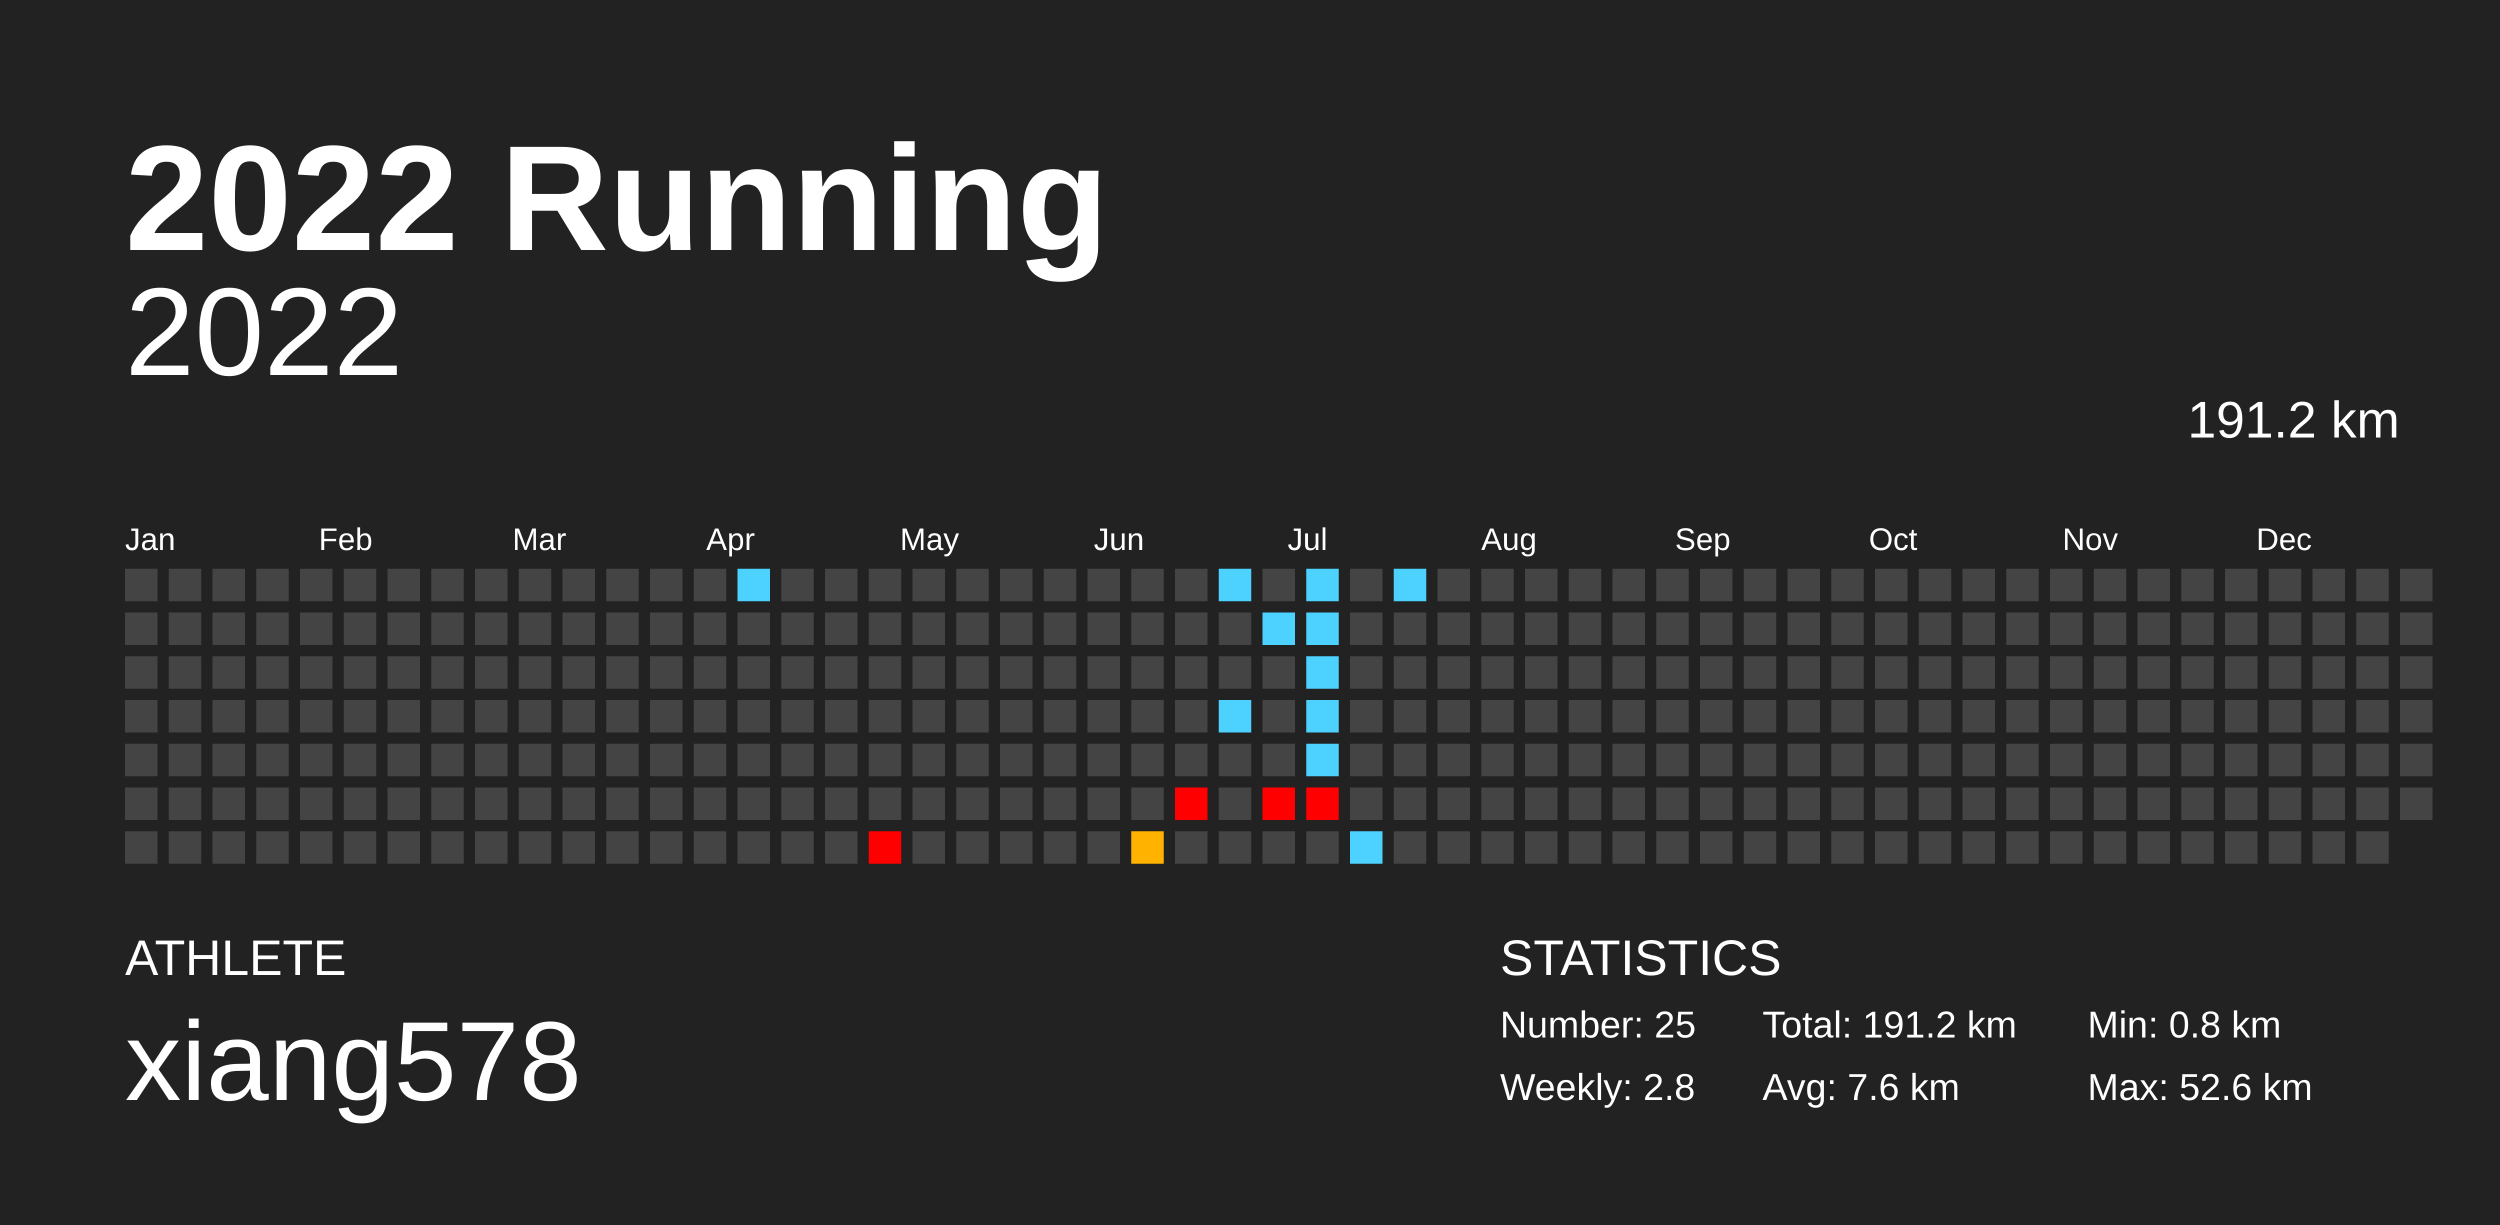
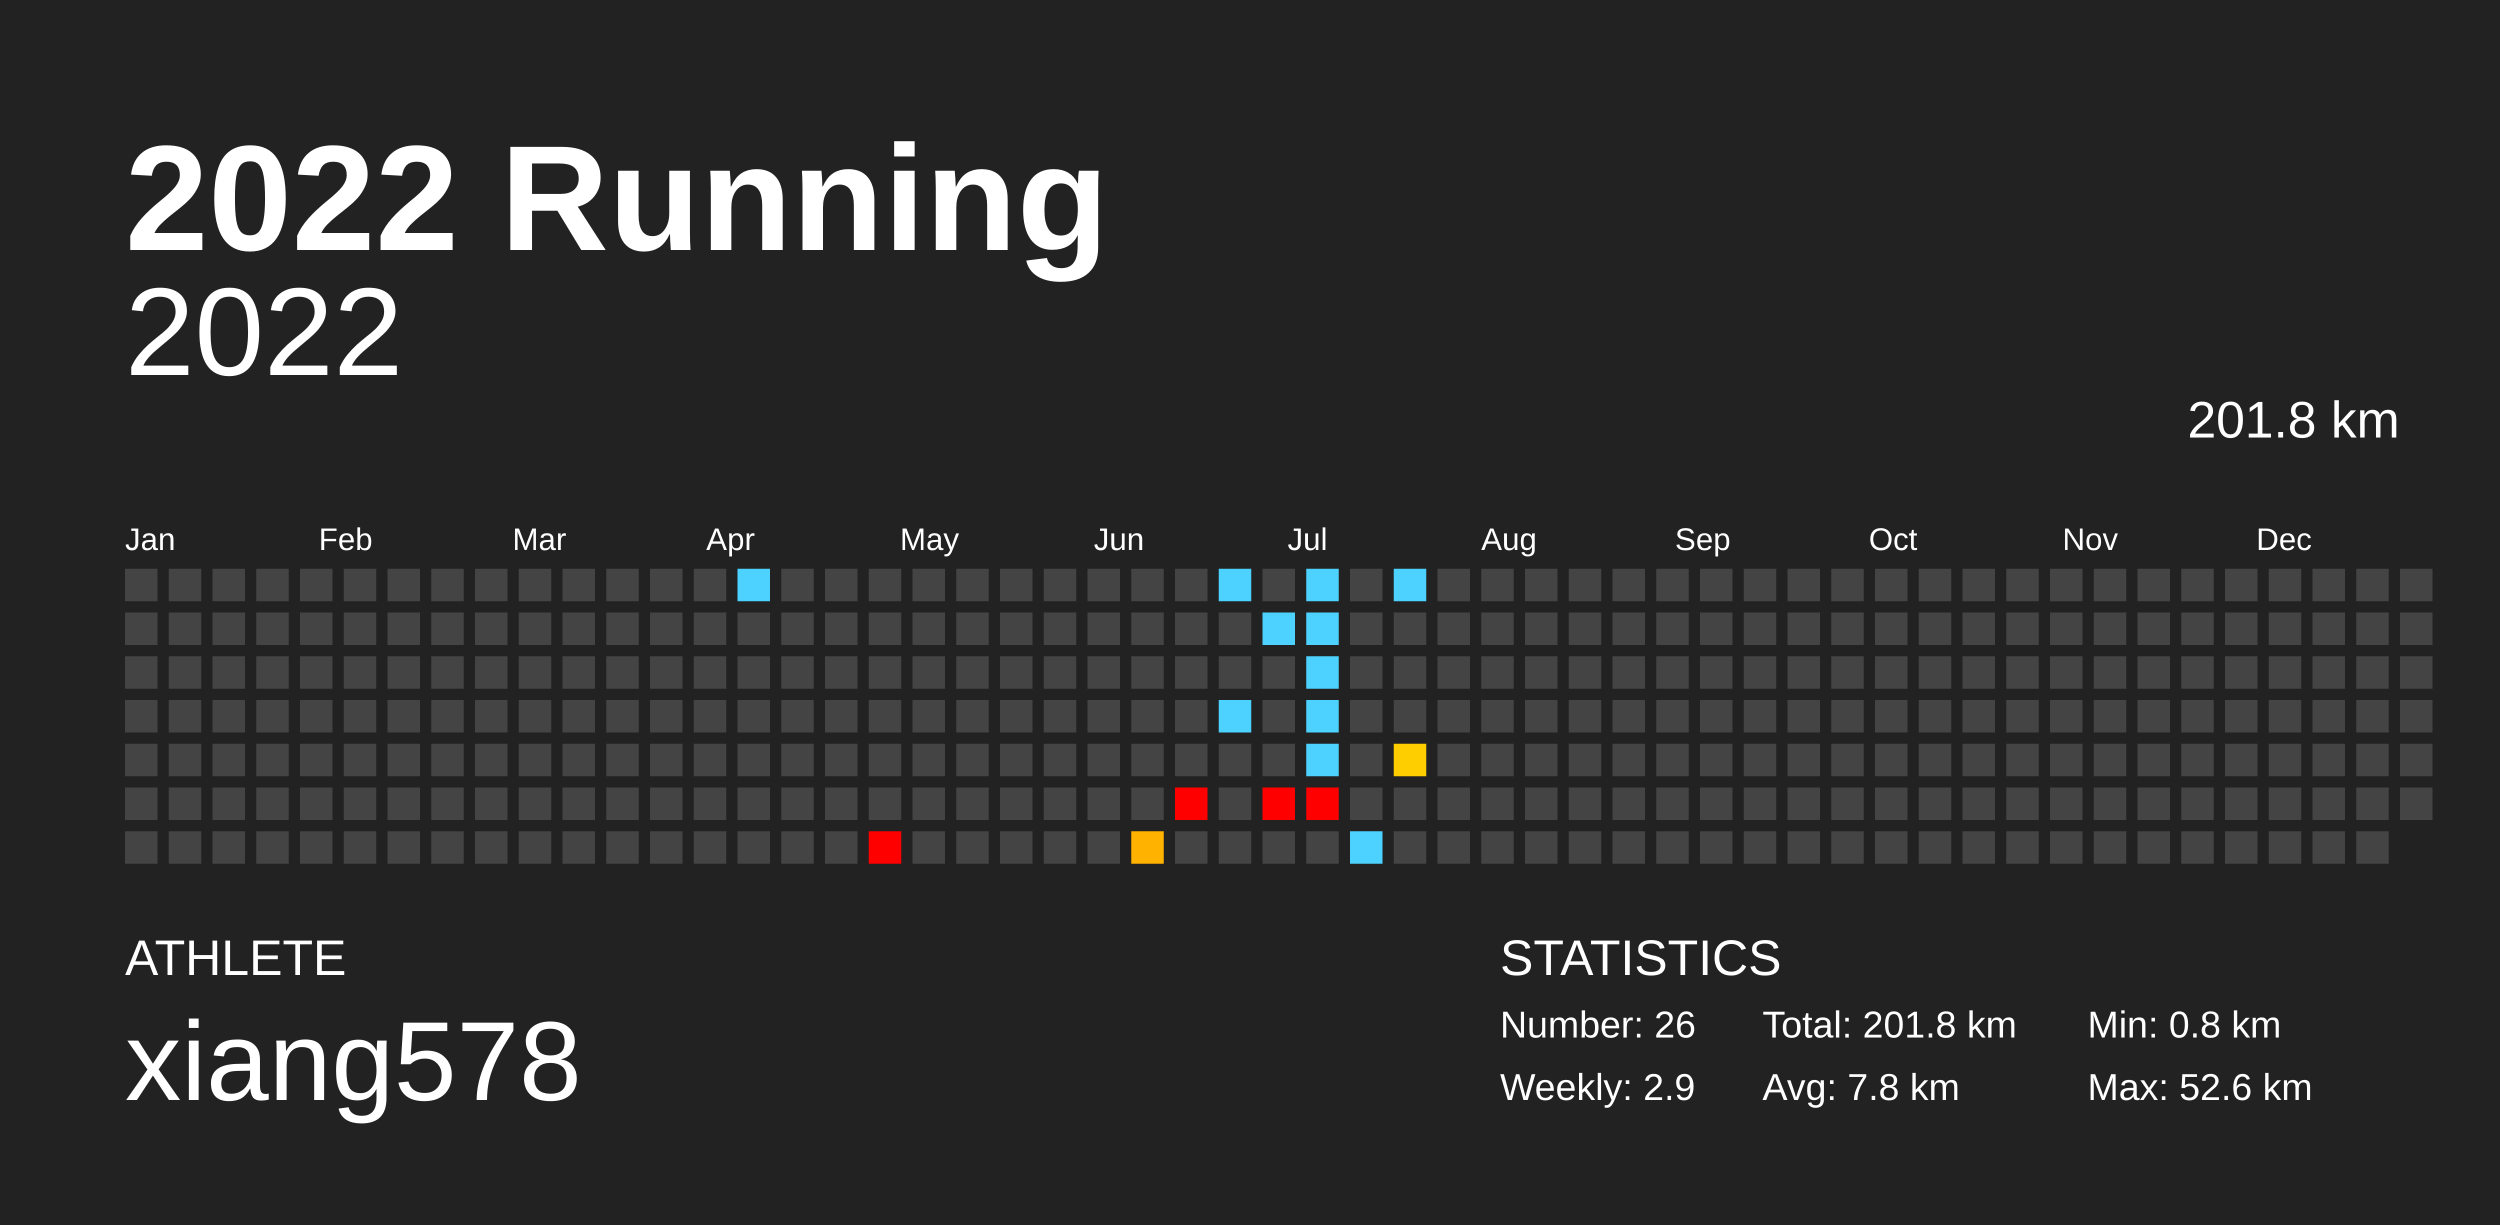
<svg xmlns="http://www.w3.org/2000/svg" baseProfile="full" height="98mm" version="1.1" viewBox="0,0,200,98" width="200mm">
  <defs />
  <rect fill="#222222" height="98" width="200" x="0" y="0" />
  <text fill="#FFFFFF" style="font-size:12px; font-family:Arial; font-weight:bold;" x="10" y="20">2022 Running</text>
  <text fill="#FFFFFF" style="font-size:4px; font-family:Arial" x="10" y="78">ATHLETE</text>
  <text fill="#FFFFFF" style="font-size:9px; font-family:Arial" x="10" y="88">xiang578</text>
  <text fill="#FFFFFF" style="font-size:4px; font-family:Arial" x="120" y="78">STATISTICS</text>
-   <text fill="#FFFFFF" style="font-size:3px; font-family:Arial" x="120" y="83">Number: 25</text>
-   <text fill="#FFFFFF" style="font-size:3px; font-family:Arial" x="120" y="88">Weekly: 2.8</text>
-   <text fill="#FFFFFF" style="font-size:3px; font-family:Arial" x="141" y="83">Total: 191.2 km</text>
-   <text fill="#FFFFFF" style="font-size:3px; font-family:Arial" x="141" y="88">Avg: 7.6 km</text>
+   <text fill="#FFFFFF" style="font-size:3px; font-family:Arial" x="120" y="83">Number: 26</text>
+   <text fill="#FFFFFF" style="font-size:3px; font-family:Arial" x="120" y="88">Weekly: 2.9</text>
+   <text fill="#FFFFFF" style="font-size:3px; font-family:Arial" x="141" y="83">Total: 201.8 km</text>
+   <text fill="#FFFFFF" style="font-size:3px; font-family:Arial" x="141" y="88">Avg: 7.8 km</text>
  <text fill="#FFFFFF" style="font-size:3px; font-family:Arial" x="167" y="83">Min: 0.8 km</text>
  <text fill="#FFFFFF" style="font-size:3px; font-family:Arial" x="167" y="88">Max: 52.6 km</text>
  <text alignment-baseline="hanging" fill="#FFFFFF" style="font-size:10.0px; font-family:Arial;" x="10" y="30">2022</text>
-   <text alignment-baseline="hanging" fill="#FFFFFF" style="font-size:4.125px; font-family:Arial;" x="175" y="35">191.2 km</text>
+   <text alignment-baseline="hanging" fill="#FFFFFF" style="font-size:4.125px; font-family:Arial;" x="175" y="35">201.8 km</text>
  <text fill="#FFFFFF" style="font-size:2.5px; font-family:Arial" x="10.0" y="44">Jan</text>
  <text fill="#FFFFFF" style="font-size:2.5px; font-family:Arial" x="25.5" y="44">Feb</text>
  <text fill="#FFFFFF" style="font-size:2.5px; font-family:Arial" x="41.0" y="44">Mar</text>
  <text fill="#FFFFFF" style="font-size:2.5px; font-family:Arial" x="56.5" y="44">Apr</text>
  <text fill="#FFFFFF" style="font-size:2.5px; font-family:Arial" x="72.0" y="44">May</text>
  <text fill="#FFFFFF" style="font-size:2.5px; font-family:Arial" x="87.5" y="44">Jun</text>
  <text fill="#FFFFFF" style="font-size:2.5px; font-family:Arial" x="103.0" y="44">Jul</text>
  <text fill="#FFFFFF" style="font-size:2.5px; font-family:Arial" x="118.5" y="44">Aug</text>
  <text fill="#FFFFFF" style="font-size:2.5px; font-family:Arial" x="134.0" y="44">Sep</text>
  <text fill="#FFFFFF" style="font-size:2.5px; font-family:Arial" x="149.5" y="44">Oct</text>
  <text fill="#FFFFFF" style="font-size:2.5px; font-family:Arial" x="165.0" y="44">Nov</text>
  <text fill="#FFFFFF" style="font-size:2.5px; font-family:Arial" x="180.5" y="44">Dec</text>
  <rect fill="#444444" height="2.6" width="2.6" x="10.0" y="45.5" />
  <rect fill="#444444" height="2.6" width="2.6" x="10.0" y="49.0" />
  <rect fill="#444444" height="2.6" width="2.6" x="10.0" y="52.5" />
  <rect fill="#444444" height="2.6" width="2.6" x="10.0" y="56.0" />
  <rect fill="#444444" height="2.6" width="2.6" x="10.0" y="59.5" />
  <rect fill="#444444" height="2.6" width="2.6" x="10.0" y="63.0" />
  <rect fill="#444444" height="2.6" width="2.6" x="10.0" y="66.5" />
  <rect fill="#444444" height="2.6" width="2.6" x="13.5" y="45.5" />
  <rect fill="#444444" height="2.6" width="2.6" x="13.5" y="49.0" />
  <rect fill="#444444" height="2.6" width="2.6" x="13.5" y="52.5" />
  <rect fill="#444444" height="2.6" width="2.6" x="13.5" y="56.0" />
  <rect fill="#444444" height="2.6" width="2.6" x="13.5" y="59.5" />
  <rect fill="#444444" height="2.6" width="2.6" x="13.5" y="63.0" />
  <rect fill="#444444" height="2.6" width="2.6" x="13.5" y="66.5" />
  <rect fill="#444444" height="2.6" width="2.6" x="17.0" y="45.5" />
  <rect fill="#444444" height="2.6" width="2.6" x="17.0" y="49.0" />
  <rect fill="#444444" height="2.6" width="2.6" x="17.0" y="52.5" />
  <rect fill="#444444" height="2.6" width="2.6" x="17.0" y="56.0" />
  <rect fill="#444444" height="2.6" width="2.6" x="17.0" y="59.5" />
  <rect fill="#444444" height="2.6" width="2.6" x="17.0" y="63.0" />
  <rect fill="#444444" height="2.6" width="2.6" x="17.0" y="66.5" />
  <rect fill="#444444" height="2.6" width="2.6" x="20.5" y="45.5" />
  <rect fill="#444444" height="2.6" width="2.6" x="20.5" y="49.0" />
  <rect fill="#444444" height="2.6" width="2.6" x="20.5" y="52.5" />
  <rect fill="#444444" height="2.6" width="2.6" x="20.5" y="56.0" />
  <rect fill="#444444" height="2.6" width="2.6" x="20.5" y="59.5" />
  <rect fill="#444444" height="2.6" width="2.6" x="20.5" y="63.0" />
  <rect fill="#444444" height="2.6" width="2.6" x="20.5" y="66.5" />
  <rect fill="#444444" height="2.6" width="2.6" x="24.0" y="45.5" />
  <rect fill="#444444" height="2.6" width="2.6" x="24.0" y="49.0" />
  <rect fill="#444444" height="2.6" width="2.6" x="24.0" y="52.5" />
  <rect fill="#444444" height="2.6" width="2.6" x="24.0" y="56.0" />
  <rect fill="#444444" height="2.6" width="2.6" x="24.0" y="59.5" />
  <rect fill="#444444" height="2.6" width="2.6" x="24.0" y="63.0" />
  <rect fill="#444444" height="2.6" width="2.6" x="24.0" y="66.5" />
  <rect fill="#444444" height="2.6" width="2.6" x="27.5" y="45.5" />
  <rect fill="#444444" height="2.6" width="2.6" x="27.5" y="49.0" />
  <rect fill="#444444" height="2.6" width="2.6" x="27.5" y="52.5" />
  <rect fill="#444444" height="2.6" width="2.6" x="27.5" y="56.0" />
  <rect fill="#444444" height="2.6" width="2.6" x="27.5" y="59.5" />
  <rect fill="#444444" height="2.6" width="2.6" x="27.5" y="63.0" />
  <rect fill="#444444" height="2.6" width="2.6" x="27.5" y="66.5" />
  <rect fill="#444444" height="2.6" width="2.6" x="31.0" y="45.5" />
  <rect fill="#444444" height="2.6" width="2.6" x="31.0" y="49.0" />
  <rect fill="#444444" height="2.6" width="2.6" x="31.0" y="52.5" />
  <rect fill="#444444" height="2.6" width="2.6" x="31.0" y="56.0" />
  <rect fill="#444444" height="2.6" width="2.6" x="31.0" y="59.5" />
  <rect fill="#444444" height="2.6" width="2.6" x="31.0" y="63.0" />
  <rect fill="#444444" height="2.6" width="2.6" x="31.0" y="66.5" />
  <rect fill="#444444" height="2.6" width="2.6" x="34.5" y="45.5" />
  <rect fill="#444444" height="2.6" width="2.6" x="34.5" y="49.0" />
  <rect fill="#444444" height="2.6" width="2.6" x="34.5" y="52.5" />
  <rect fill="#444444" height="2.6" width="2.6" x="34.5" y="56.0" />
  <rect fill="#444444" height="2.6" width="2.6" x="34.5" y="59.5" />
  <rect fill="#444444" height="2.6" width="2.6" x="34.5" y="63.0" />
  <rect fill="#444444" height="2.6" width="2.6" x="34.5" y="66.5" />
  <rect fill="#444444" height="2.6" width="2.6" x="38.0" y="45.5" />
  <rect fill="#444444" height="2.6" width="2.6" x="38.0" y="49.0" />
  <rect fill="#444444" height="2.6" width="2.6" x="38.0" y="52.5" />
  <rect fill="#444444" height="2.6" width="2.6" x="38.0" y="56.0" />
  <rect fill="#444444" height="2.6" width="2.6" x="38.0" y="59.5" />
  <rect fill="#444444" height="2.6" width="2.6" x="38.0" y="63.0" />
  <rect fill="#444444" height="2.6" width="2.6" x="38.0" y="66.5" />
  <rect fill="#444444" height="2.6" width="2.6" x="41.5" y="45.5" />
  <rect fill="#444444" height="2.6" width="2.6" x="41.5" y="49.0" />
  <rect fill="#444444" height="2.6" width="2.6" x="41.5" y="52.5" />
  <rect fill="#444444" height="2.6" width="2.6" x="41.5" y="56.0" />
  <rect fill="#444444" height="2.6" width="2.6" x="41.5" y="59.5" />
  <rect fill="#444444" height="2.6" width="2.6" x="41.5" y="63.0" />
  <rect fill="#444444" height="2.6" width="2.6" x="41.5" y="66.5" />
  <rect fill="#444444" height="2.6" width="2.6" x="45.0" y="45.5" />
  <rect fill="#444444" height="2.6" width="2.6" x="45.0" y="49.0" />
  <rect fill="#444444" height="2.6" width="2.6" x="45.0" y="52.5" />
  <rect fill="#444444" height="2.6" width="2.6" x="45.0" y="56.0" />
  <rect fill="#444444" height="2.6" width="2.6" x="45.0" y="59.5" />
  <rect fill="#444444" height="2.6" width="2.6" x="45.0" y="63.0" />
  <rect fill="#444444" height="2.6" width="2.6" x="45.0" y="66.5" />
  <rect fill="#444444" height="2.6" width="2.6" x="48.5" y="45.5" />
  <rect fill="#444444" height="2.6" width="2.6" x="48.5" y="49.0" />
  <rect fill="#444444" height="2.6" width="2.6" x="48.5" y="52.5" />
  <rect fill="#444444" height="2.6" width="2.6" x="48.5" y="56.0" />
  <rect fill="#444444" height="2.6" width="2.6" x="48.5" y="59.5" />
  <rect fill="#444444" height="2.6" width="2.6" x="48.5" y="63.0" />
  <rect fill="#444444" height="2.6" width="2.6" x="48.5" y="66.5" />
  <rect fill="#444444" height="2.6" width="2.6" x="52.0" y="45.5" />
  <rect fill="#444444" height="2.6" width="2.6" x="52.0" y="49.0" />
  <rect fill="#444444" height="2.6" width="2.6" x="52.0" y="52.5" />
  <rect fill="#444444" height="2.6" width="2.6" x="52.0" y="56.0" />
  <rect fill="#444444" height="2.6" width="2.6" x="52.0" y="59.5" />
  <rect fill="#444444" height="2.6" width="2.6" x="52.0" y="63.0" />
  <rect fill="#444444" height="2.6" width="2.6" x="52.0" y="66.5" />
  <rect fill="#444444" height="2.6" width="2.6" x="55.5" y="45.5" />
  <rect fill="#444444" height="2.6" width="2.6" x="55.5" y="49.0" />
  <rect fill="#444444" height="2.6" width="2.6" x="55.5" y="52.5" />
  <rect fill="#444444" height="2.6" width="2.6" x="55.5" y="56.0" />
  <rect fill="#444444" height="2.6" width="2.6" x="55.5" y="59.5" />
  <rect fill="#444444" height="2.6" width="2.6" x="55.5" y="63.0" />
  <rect fill="#444444" height="2.6" width="2.6" x="55.5" y="66.5" />
  <rect fill="#4dd2ff" height="2.6" width="2.6" x="59.0" y="45.5" />
  <rect fill="#444444" height="2.6" width="2.6" x="59.0" y="49.0" />
  <rect fill="#444444" height="2.6" width="2.6" x="59.0" y="52.5" />
  <rect fill="#444444" height="2.6" width="2.6" x="59.0" y="56.0" />
  <rect fill="#444444" height="2.6" width="2.6" x="59.0" y="59.5" />
  <rect fill="#444444" height="2.6" width="2.6" x="59.0" y="63.0" />
  <rect fill="#444444" height="2.6" width="2.6" x="59.0" y="66.5" />
  <rect fill="#444444" height="2.6" width="2.6" x="62.5" y="45.5" />
  <rect fill="#444444" height="2.6" width="2.6" x="62.5" y="49.0" />
  <rect fill="#444444" height="2.6" width="2.6" x="62.5" y="52.5" />
  <rect fill="#444444" height="2.6" width="2.6" x="62.5" y="56.0" />
  <rect fill="#444444" height="2.6" width="2.6" x="62.5" y="59.5" />
  <rect fill="#444444" height="2.6" width="2.6" x="62.5" y="63.0" />
  <rect fill="#444444" height="2.6" width="2.6" x="62.5" y="66.5" />
  <rect fill="#444444" height="2.6" width="2.6" x="66.0" y="45.5" />
  <rect fill="#444444" height="2.6" width="2.6" x="66.0" y="49.0" />
  <rect fill="#444444" height="2.6" width="2.6" x="66.0" y="52.5" />
  <rect fill="#444444" height="2.6" width="2.6" x="66.0" y="56.0" />
  <rect fill="#444444" height="2.6" width="2.6" x="66.0" y="59.5" />
  <rect fill="#444444" height="2.6" width="2.6" x="66.0" y="63.0" />
  <rect fill="#444444" height="2.6" width="2.6" x="66.0" y="66.5" />
  <rect fill="#444444" height="2.6" width="2.6" x="69.5" y="45.5" />
  <rect fill="#444444" height="2.6" width="2.6" x="69.5" y="49.0" />
  <rect fill="#444444" height="2.6" width="2.6" x="69.5" y="52.5" />
  <rect fill="#444444" height="2.6" width="2.6" x="69.5" y="56.0" />
  <rect fill="#444444" height="2.6" width="2.6" x="69.5" y="59.5" />
  <rect fill="#444444" height="2.6" width="2.6" x="69.5" y="63.0" />
  <rect fill="red" height="2.6" width="2.6" x="69.5" y="66.5" />
  <rect fill="#444444" height="2.6" width="2.6" x="73.0" y="45.5" />
  <rect fill="#444444" height="2.6" width="2.6" x="73.0" y="49.0" />
  <rect fill="#444444" height="2.6" width="2.6" x="73.0" y="52.5" />
  <rect fill="#444444" height="2.6" width="2.6" x="73.0" y="56.0" />
  <rect fill="#444444" height="2.6" width="2.6" x="73.0" y="59.5" />
  <rect fill="#444444" height="2.6" width="2.6" x="73.0" y="63.0" />
  <rect fill="#444444" height="2.6" width="2.6" x="73.0" y="66.5" />
  <rect fill="#444444" height="2.6" width="2.6" x="76.5" y="45.5" />
  <rect fill="#444444" height="2.6" width="2.6" x="76.5" y="49.0" />
  <rect fill="#444444" height="2.6" width="2.6" x="76.5" y="52.5" />
  <rect fill="#444444" height="2.6" width="2.6" x="76.5" y="56.0" />
  <rect fill="#444444" height="2.6" width="2.6" x="76.5" y="59.5" />
  <rect fill="#444444" height="2.6" width="2.6" x="76.5" y="63.0" />
  <rect fill="#444444" height="2.6" width="2.6" x="76.5" y="66.5" />
  <rect fill="#444444" height="2.6" width="2.6" x="80.0" y="45.5" />
  <rect fill="#444444" height="2.6" width="2.6" x="80.0" y="49.0" />
  <rect fill="#444444" height="2.6" width="2.6" x="80.0" y="52.5" />
  <rect fill="#444444" height="2.6" width="2.6" x="80.0" y="56.0" />
  <rect fill="#444444" height="2.6" width="2.6" x="80.0" y="59.5" />
  <rect fill="#444444" height="2.6" width="2.6" x="80.0" y="63.0" />
  <rect fill="#444444" height="2.6" width="2.6" x="80.0" y="66.5" />
  <rect fill="#444444" height="2.6" width="2.6" x="83.5" y="45.5" />
  <rect fill="#444444" height="2.6" width="2.6" x="83.5" y="49.0" />
  <rect fill="#444444" height="2.6" width="2.6" x="83.5" y="52.5" />
  <rect fill="#444444" height="2.6" width="2.6" x="83.5" y="56.0" />
  <rect fill="#444444" height="2.6" width="2.6" x="83.5" y="59.5" />
  <rect fill="#444444" height="2.6" width="2.6" x="83.5" y="63.0" />
  <rect fill="#444444" height="2.6" width="2.6" x="83.5" y="66.5" />
  <rect fill="#444444" height="2.6" width="2.6" x="87.0" y="45.5" />
  <rect fill="#444444" height="2.6" width="2.6" x="87.0" y="49.0" />
  <rect fill="#444444" height="2.6" width="2.6" x="87.0" y="52.5" />
  <rect fill="#444444" height="2.6" width="2.6" x="87.0" y="56.0" />
  <rect fill="#444444" height="2.6" width="2.6" x="87.0" y="59.5" />
  <rect fill="#444444" height="2.6" width="2.6" x="87.0" y="63.0" />
  <rect fill="#444444" height="2.6" width="2.6" x="87.0" y="66.5" />
  <rect fill="#444444" height="2.6" width="2.6" x="90.5" y="45.5" />
  <rect fill="#444444" height="2.6" width="2.6" x="90.5" y="49.0" />
  <rect fill="#444444" height="2.6" width="2.6" x="90.5" y="52.5" />
  <rect fill="#444444" height="2.6" width="2.6" x="90.5" y="56.0" />
  <rect fill="#444444" height="2.6" width="2.6" x="90.5" y="59.5" />
  <rect fill="#444444" height="2.6" width="2.6" x="90.5" y="63.0" />
  <rect fill="#ffb200" height="2.6" width="2.6" x="90.5" y="66.5" />
  <rect fill="#444444" height="2.6" width="2.6" x="94.0" y="45.5" />
  <rect fill="#444444" height="2.6" width="2.6" x="94.0" y="49.0" />
  <rect fill="#444444" height="2.6" width="2.6" x="94.0" y="52.5" />
  <rect fill="#444444" height="2.6" width="2.6" x="94.0" y="56.0" />
  <rect fill="#444444" height="2.6" width="2.6" x="94.0" y="59.5" />
  <rect fill="red" height="2.6" width="2.6" x="94.0" y="63.0" />
  <rect fill="#444444" height="2.6" width="2.6" x="94.0" y="66.5" />
  <rect fill="#4dd2ff" height="2.6" width="2.6" x="97.5" y="45.5" />
  <rect fill="#444444" height="2.6" width="2.6" x="97.5" y="49.0" />
  <rect fill="#444444" height="2.6" width="2.6" x="97.5" y="52.5" />
  <rect fill="#4dd2ff" height="2.6" width="2.6" x="97.5" y="56.0" />
  <rect fill="#444444" height="2.6" width="2.6" x="97.5" y="59.5" />
  <rect fill="#444444" height="2.6" width="2.6" x="97.5" y="63.0" />
  <rect fill="#444444" height="2.6" width="2.6" x="97.5" y="66.5" />
  <rect fill="#444444" height="2.6" width="2.6" x="101.0" y="45.5" />
  <rect fill="#4dd2ff" height="2.6" width="2.6" x="101.0" y="49.0" />
  <rect fill="#444444" height="2.6" width="2.6" x="101.0" y="52.5" />
  <rect fill="#444444" height="2.6" width="2.6" x="101.0" y="56.0" />
  <rect fill="#444444" height="2.6" width="2.6" x="101.0" y="59.5" />
  <rect fill="red" height="2.6" width="2.6" x="101.0" y="63.0" />
  <rect fill="#444444" height="2.6" width="2.6" x="101.0" y="66.5" />
  <rect fill="#4dd2ff" height="2.6" width="2.6" x="104.5" y="45.5" />
  <rect fill="#4dd2ff" height="2.6" width="2.6" x="104.5" y="49.0" />
  <rect fill="#4dd2ff" height="2.6" width="2.6" x="104.5" y="52.5" />
  <rect fill="#4dd2ff" height="2.6" width="2.6" x="104.5" y="56.0" />
  <rect fill="#4dd2ff" height="2.6" width="2.6" x="104.5" y="59.5" />
  <rect fill="red" height="2.6" width="2.6" x="104.5" y="63.0" />
  <rect fill="#444444" height="2.6" width="2.6" x="104.5" y="66.5" />
  <rect fill="#444444" height="2.6" width="2.6" x="108.0" y="45.5" />
  <rect fill="#444444" height="2.6" width="2.6" x="108.0" y="49.0" />
  <rect fill="#444444" height="2.6" width="2.6" x="108.0" y="52.5" />
  <rect fill="#444444" height="2.6" width="2.6" x="108.0" y="56.0" />
  <rect fill="#444444" height="2.6" width="2.6" x="108.0" y="59.5" />
  <rect fill="#444444" height="2.6" width="2.6" x="108.0" y="63.0" />
  <rect fill="#4dd2ff" height="2.6" width="2.6" x="108.0" y="66.5" />
  <rect fill="#4dd2ff" height="2.6" width="2.6" x="111.5" y="45.5" />
  <rect fill="#444444" height="2.6" width="2.6" x="111.5" y="49.0" />
  <rect fill="#444444" height="2.6" width="2.6" x="111.5" y="52.5" />
  <rect fill="#444444" height="2.6" width="2.6" x="111.5" y="56.0" />
-   <rect fill="#444444" height="2.6" width="2.6" x="111.5" y="59.5" />
+   <rect fill="#ffce00" height="2.6" width="2.6" x="111.5" y="59.5" />
  <rect fill="#444444" height="2.6" width="2.6" x="111.5" y="63.0" />
  <rect fill="#444444" height="2.6" width="2.6" x="111.5" y="66.5" />
  <rect fill="#444444" height="2.6" width="2.6" x="115.0" y="45.5" />
  <rect fill="#444444" height="2.6" width="2.6" x="115.0" y="49.0" />
  <rect fill="#444444" height="2.6" width="2.6" x="115.0" y="52.5" />
  <rect fill="#444444" height="2.6" width="2.6" x="115.0" y="56.0" />
  <rect fill="#444444" height="2.6" width="2.6" x="115.0" y="59.5" />
  <rect fill="#444444" height="2.6" width="2.6" x="115.0" y="63.0" />
  <rect fill="#444444" height="2.6" width="2.6" x="115.0" y="66.5" />
  <rect fill="#444444" height="2.6" width="2.6" x="118.5" y="45.5" />
  <rect fill="#444444" height="2.6" width="2.6" x="118.5" y="49.0" />
  <rect fill="#444444" height="2.6" width="2.6" x="118.5" y="52.5" />
  <rect fill="#444444" height="2.6" width="2.6" x="118.5" y="56.0" />
  <rect fill="#444444" height="2.6" width="2.6" x="118.5" y="59.5" />
  <rect fill="#444444" height="2.6" width="2.6" x="118.5" y="63.0" />
  <rect fill="#444444" height="2.6" width="2.6" x="118.5" y="66.5" />
  <rect fill="#444444" height="2.6" width="2.6" x="122.0" y="45.5" />
  <rect fill="#444444" height="2.6" width="2.6" x="122.0" y="49.0" />
  <rect fill="#444444" height="2.6" width="2.6" x="122.0" y="52.5" />
  <rect fill="#444444" height="2.6" width="2.6" x="122.0" y="56.0" />
  <rect fill="#444444" height="2.6" width="2.6" x="122.0" y="59.5" />
  <rect fill="#444444" height="2.6" width="2.6" x="122.0" y="63.0" />
  <rect fill="#444444" height="2.6" width="2.6" x="122.0" y="66.5" />
  <rect fill="#444444" height="2.6" width="2.6" x="125.5" y="45.5" />
  <rect fill="#444444" height="2.6" width="2.6" x="125.5" y="49.0" />
  <rect fill="#444444" height="2.6" width="2.6" x="125.5" y="52.5" />
  <rect fill="#444444" height="2.6" width="2.6" x="125.5" y="56.0" />
  <rect fill="#444444" height="2.6" width="2.6" x="125.5" y="59.5" />
  <rect fill="#444444" height="2.6" width="2.6" x="125.5" y="63.0" />
  <rect fill="#444444" height="2.6" width="2.6" x="125.5" y="66.5" />
  <rect fill="#444444" height="2.6" width="2.6" x="129.0" y="45.5" />
  <rect fill="#444444" height="2.6" width="2.6" x="129.0" y="49.0" />
  <rect fill="#444444" height="2.6" width="2.6" x="129.0" y="52.5" />
  <rect fill="#444444" height="2.6" width="2.6" x="129.0" y="56.0" />
  <rect fill="#444444" height="2.6" width="2.6" x="129.0" y="59.5" />
  <rect fill="#444444" height="2.6" width="2.6" x="129.0" y="63.0" />
  <rect fill="#444444" height="2.6" width="2.6" x="129.0" y="66.5" />
  <rect fill="#444444" height="2.6" width="2.6" x="132.5" y="45.5" />
  <rect fill="#444444" height="2.6" width="2.6" x="132.5" y="49.0" />
  <rect fill="#444444" height="2.6" width="2.6" x="132.5" y="52.5" />
  <rect fill="#444444" height="2.6" width="2.6" x="132.5" y="56.0" />
  <rect fill="#444444" height="2.6" width="2.6" x="132.5" y="59.5" />
  <rect fill="#444444" height="2.6" width="2.6" x="132.5" y="63.0" />
  <rect fill="#444444" height="2.6" width="2.6" x="132.5" y="66.5" />
  <rect fill="#444444" height="2.6" width="2.6" x="136.0" y="45.5" />
  <rect fill="#444444" height="2.6" width="2.6" x="136.0" y="49.0" />
  <rect fill="#444444" height="2.6" width="2.6" x="136.0" y="52.5" />
  <rect fill="#444444" height="2.6" width="2.6" x="136.0" y="56.0" />
  <rect fill="#444444" height="2.6" width="2.6" x="136.0" y="59.5" />
  <rect fill="#444444" height="2.6" width="2.6" x="136.0" y="63.0" />
  <rect fill="#444444" height="2.6" width="2.6" x="136.0" y="66.5" />
  <rect fill="#444444" height="2.6" width="2.6" x="139.5" y="45.5" />
  <rect fill="#444444" height="2.6" width="2.6" x="139.5" y="49.0" />
  <rect fill="#444444" height="2.6" width="2.6" x="139.5" y="52.5" />
  <rect fill="#444444" height="2.6" width="2.6" x="139.5" y="56.0" />
  <rect fill="#444444" height="2.6" width="2.6" x="139.5" y="59.5" />
  <rect fill="#444444" height="2.6" width="2.6" x="139.5" y="63.0" />
  <rect fill="#444444" height="2.6" width="2.6" x="139.5" y="66.5" />
  <rect fill="#444444" height="2.6" width="2.6" x="143.0" y="45.5" />
  <rect fill="#444444" height="2.6" width="2.6" x="143.0" y="49.0" />
  <rect fill="#444444" height="2.6" width="2.6" x="143.0" y="52.5" />
  <rect fill="#444444" height="2.6" width="2.6" x="143.0" y="56.0" />
  <rect fill="#444444" height="2.6" width="2.6" x="143.0" y="59.5" />
  <rect fill="#444444" height="2.6" width="2.6" x="143.0" y="63.0" />
  <rect fill="#444444" height="2.6" width="2.6" x="143.0" y="66.5" />
  <rect fill="#444444" height="2.6" width="2.6" x="146.5" y="45.5" />
  <rect fill="#444444" height="2.6" width="2.6" x="146.5" y="49.0" />
  <rect fill="#444444" height="2.6" width="2.6" x="146.5" y="52.5" />
  <rect fill="#444444" height="2.6" width="2.6" x="146.5" y="56.0" />
  <rect fill="#444444" height="2.6" width="2.6" x="146.5" y="59.5" />
  <rect fill="#444444" height="2.6" width="2.6" x="146.5" y="63.0" />
  <rect fill="#444444" height="2.6" width="2.6" x="146.5" y="66.5" />
  <rect fill="#444444" height="2.6" width="2.6" x="150.0" y="45.5" />
  <rect fill="#444444" height="2.6" width="2.6" x="150.0" y="49.0" />
  <rect fill="#444444" height="2.6" width="2.6" x="150.0" y="52.5" />
  <rect fill="#444444" height="2.6" width="2.6" x="150.0" y="56.0" />
  <rect fill="#444444" height="2.6" width="2.6" x="150.0" y="59.5" />
  <rect fill="#444444" height="2.6" width="2.6" x="150.0" y="63.0" />
  <rect fill="#444444" height="2.6" width="2.6" x="150.0" y="66.5" />
  <rect fill="#444444" height="2.6" width="2.6" x="153.5" y="45.5" />
  <rect fill="#444444" height="2.6" width="2.6" x="153.5" y="49.0" />
  <rect fill="#444444" height="2.6" width="2.6" x="153.5" y="52.5" />
  <rect fill="#444444" height="2.6" width="2.6" x="153.5" y="56.0" />
  <rect fill="#444444" height="2.6" width="2.6" x="153.5" y="59.5" />
  <rect fill="#444444" height="2.6" width="2.6" x="153.5" y="63.0" />
  <rect fill="#444444" height="2.6" width="2.6" x="153.5" y="66.5" />
  <rect fill="#444444" height="2.6" width="2.6" x="157.0" y="45.5" />
  <rect fill="#444444" height="2.6" width="2.6" x="157.0" y="49.0" />
  <rect fill="#444444" height="2.6" width="2.6" x="157.0" y="52.5" />
  <rect fill="#444444" height="2.6" width="2.6" x="157.0" y="56.0" />
  <rect fill="#444444" height="2.6" width="2.6" x="157.0" y="59.5" />
  <rect fill="#444444" height="2.6" width="2.6" x="157.0" y="63.0" />
  <rect fill="#444444" height="2.6" width="2.6" x="157.0" y="66.5" />
  <rect fill="#444444" height="2.6" width="2.6" x="160.5" y="45.5" />
  <rect fill="#444444" height="2.6" width="2.6" x="160.5" y="49.0" />
  <rect fill="#444444" height="2.6" width="2.6" x="160.5" y="52.5" />
  <rect fill="#444444" height="2.6" width="2.6" x="160.5" y="56.0" />
  <rect fill="#444444" height="2.6" width="2.6" x="160.5" y="59.5" />
  <rect fill="#444444" height="2.6" width="2.6" x="160.5" y="63.0" />
  <rect fill="#444444" height="2.6" width="2.6" x="160.5" y="66.5" />
  <rect fill="#444444" height="2.6" width="2.6" x="164.0" y="45.5" />
  <rect fill="#444444" height="2.6" width="2.6" x="164.0" y="49.0" />
  <rect fill="#444444" height="2.6" width="2.6" x="164.0" y="52.5" />
  <rect fill="#444444" height="2.6" width="2.6" x="164.0" y="56.0" />
  <rect fill="#444444" height="2.6" width="2.6" x="164.0" y="59.5" />
  <rect fill="#444444" height="2.6" width="2.6" x="164.0" y="63.0" />
  <rect fill="#444444" height="2.6" width="2.6" x="164.0" y="66.5" />
  <rect fill="#444444" height="2.6" width="2.6" x="167.5" y="45.5" />
  <rect fill="#444444" height="2.6" width="2.6" x="167.5" y="49.0" />
  <rect fill="#444444" height="2.6" width="2.6" x="167.5" y="52.5" />
  <rect fill="#444444" height="2.6" width="2.6" x="167.5" y="56.0" />
  <rect fill="#444444" height="2.6" width="2.6" x="167.5" y="59.5" />
  <rect fill="#444444" height="2.6" width="2.6" x="167.5" y="63.0" />
  <rect fill="#444444" height="2.6" width="2.6" x="167.5" y="66.5" />
  <rect fill="#444444" height="2.6" width="2.6" x="171.0" y="45.5" />
  <rect fill="#444444" height="2.6" width="2.6" x="171.0" y="49.0" />
  <rect fill="#444444" height="2.6" width="2.6" x="171.0" y="52.5" />
  <rect fill="#444444" height="2.6" width="2.6" x="171.0" y="56.0" />
  <rect fill="#444444" height="2.6" width="2.6" x="171.0" y="59.5" />
  <rect fill="#444444" height="2.6" width="2.6" x="171.0" y="63.0" />
  <rect fill="#444444" height="2.6" width="2.6" x="171.0" y="66.5" />
  <rect fill="#444444" height="2.6" width="2.6" x="174.5" y="45.5" />
  <rect fill="#444444" height="2.6" width="2.6" x="174.5" y="49.0" />
  <rect fill="#444444" height="2.6" width="2.6" x="174.5" y="52.5" />
  <rect fill="#444444" height="2.6" width="2.6" x="174.5" y="56.0" />
  <rect fill="#444444" height="2.6" width="2.6" x="174.5" y="59.5" />
  <rect fill="#444444" height="2.6" width="2.6" x="174.5" y="63.0" />
  <rect fill="#444444" height="2.6" width="2.6" x="174.5" y="66.5" />
  <rect fill="#444444" height="2.6" width="2.6" x="178.0" y="45.5" />
  <rect fill="#444444" height="2.6" width="2.6" x="178.0" y="49.0" />
  <rect fill="#444444" height="2.6" width="2.6" x="178.0" y="52.5" />
  <rect fill="#444444" height="2.6" width="2.6" x="178.0" y="56.0" />
  <rect fill="#444444" height="2.6" width="2.6" x="178.0" y="59.5" />
  <rect fill="#444444" height="2.6" width="2.6" x="178.0" y="63.0" />
  <rect fill="#444444" height="2.6" width="2.6" x="178.0" y="66.5" />
  <rect fill="#444444" height="2.6" width="2.6" x="181.5" y="45.5" />
  <rect fill="#444444" height="2.6" width="2.6" x="181.5" y="49.0" />
  <rect fill="#444444" height="2.6" width="2.6" x="181.5" y="52.5" />
  <rect fill="#444444" height="2.6" width="2.6" x="181.5" y="56.0" />
  <rect fill="#444444" height="2.6" width="2.6" x="181.5" y="59.5" />
  <rect fill="#444444" height="2.6" width="2.6" x="181.5" y="63.0" />
  <rect fill="#444444" height="2.6" width="2.6" x="181.5" y="66.5" />
  <rect fill="#444444" height="2.6" width="2.6" x="185.0" y="45.5" />
  <rect fill="#444444" height="2.6" width="2.6" x="185.0" y="49.0" />
  <rect fill="#444444" height="2.6" width="2.6" x="185.0" y="52.5" />
  <rect fill="#444444" height="2.6" width="2.6" x="185.0" y="56.0" />
  <rect fill="#444444" height="2.6" width="2.6" x="185.0" y="59.5" />
  <rect fill="#444444" height="2.6" width="2.6" x="185.0" y="63.0" />
  <rect fill="#444444" height="2.6" width="2.6" x="185.0" y="66.5" />
  <rect fill="#444444" height="2.6" width="2.6" x="188.5" y="45.5" />
  <rect fill="#444444" height="2.6" width="2.6" x="188.5" y="49.0" />
  <rect fill="#444444" height="2.6" width="2.6" x="188.5" y="52.5" />
  <rect fill="#444444" height="2.6" width="2.6" x="188.5" y="56.0" />
  <rect fill="#444444" height="2.6" width="2.6" x="188.5" y="59.5" />
  <rect fill="#444444" height="2.6" width="2.6" x="188.5" y="63.0" />
  <rect fill="#444444" height="2.6" width="2.6" x="188.5" y="66.5" />
  <rect fill="#444444" height="2.6" width="2.6" x="192.0" y="45.5" />
  <rect fill="#444444" height="2.6" width="2.6" x="192.0" y="49.0" />
  <rect fill="#444444" height="2.6" width="2.6" x="192.0" y="52.5" />
  <rect fill="#444444" height="2.6" width="2.6" x="192.0" y="56.0" />
  <rect fill="#444444" height="2.6" width="2.6" x="192.0" y="59.5" />
  <rect fill="#444444" height="2.6" width="2.6" x="192.0" y="63.0" />
</svg>
